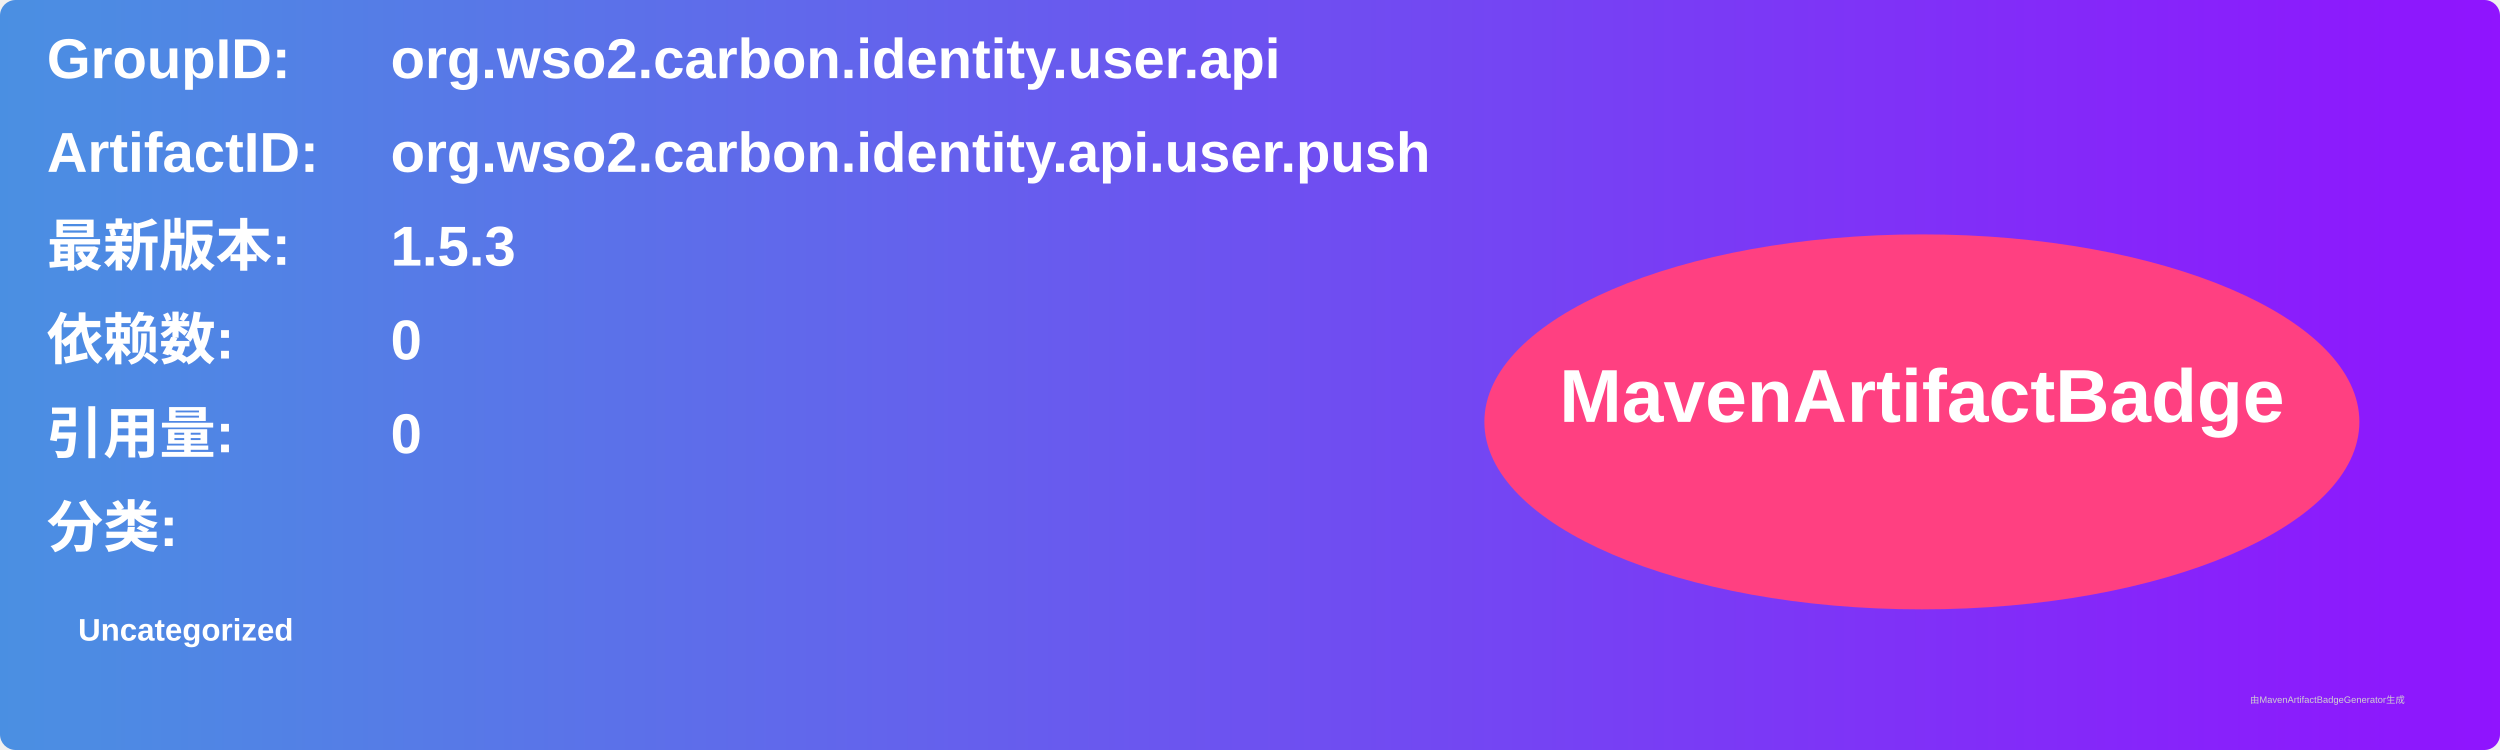
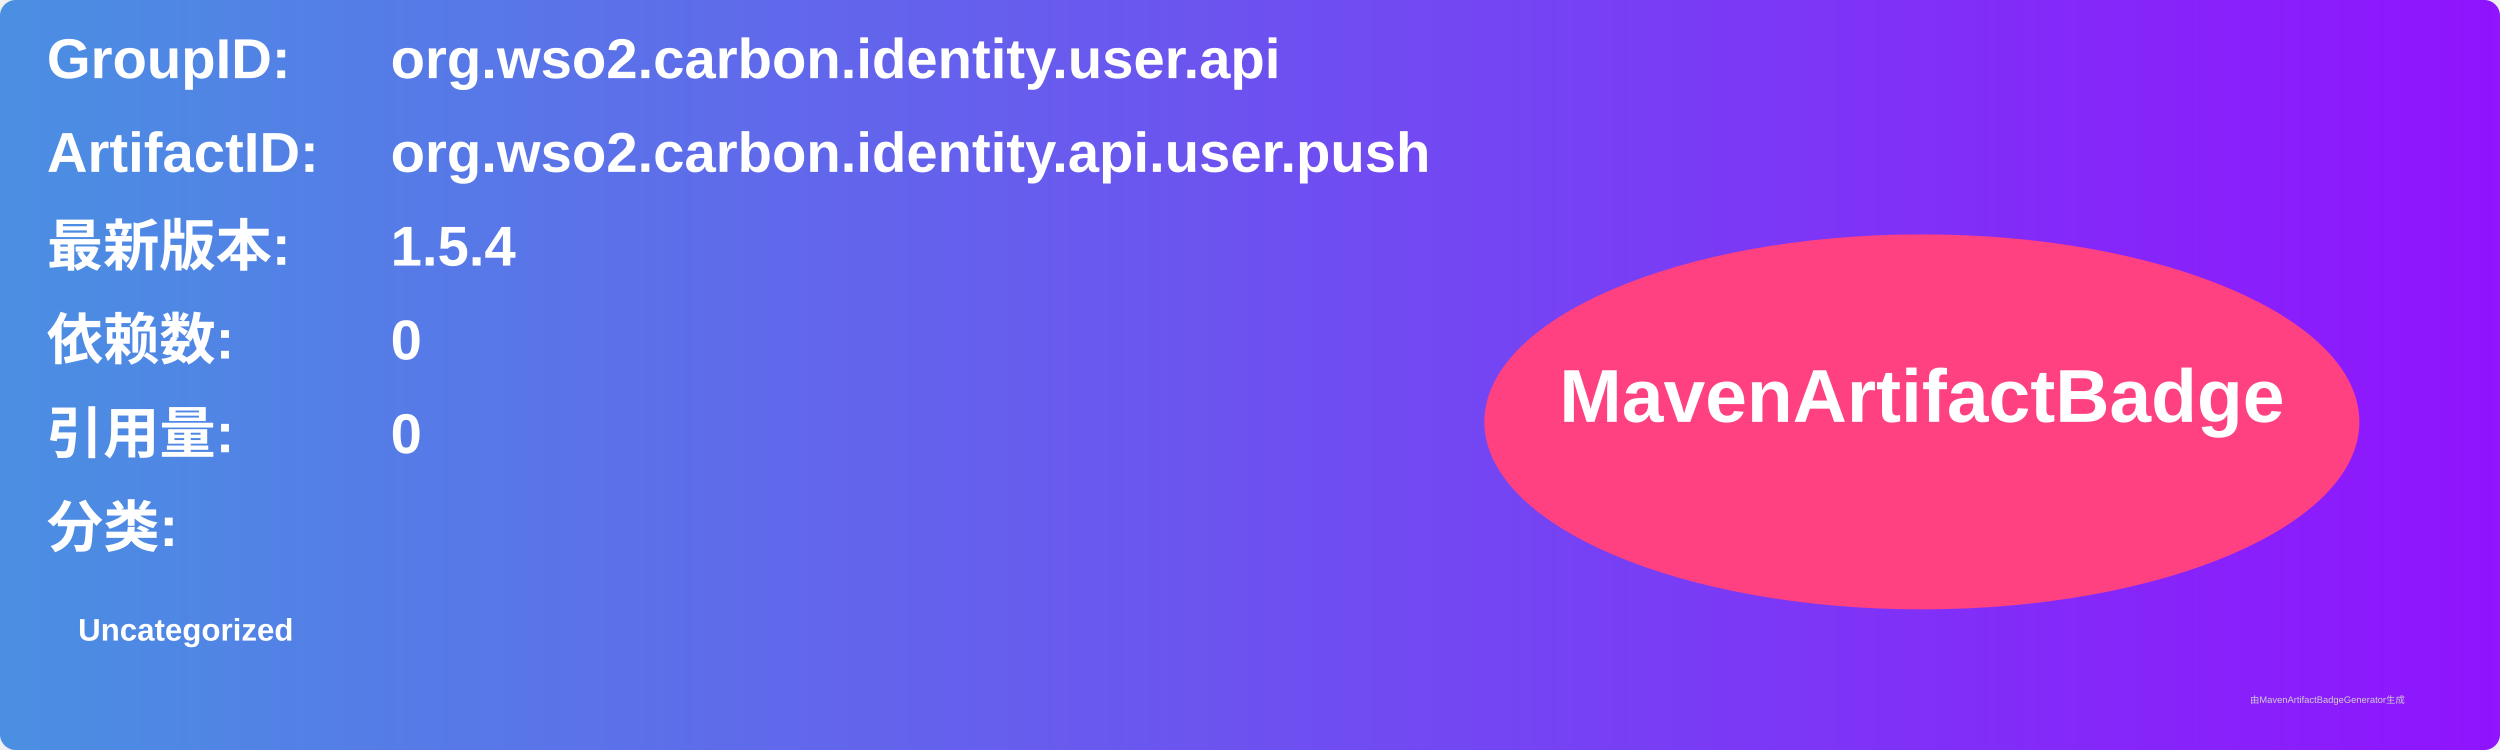
<svg xmlns="http://www.w3.org/2000/svg" width="800" height="240" viewBox="0 0 800 240">
  <linearGradient id="grad" x1="0%" y1="0%" x2="100%" y2="0%">
    <stop offset="0%" stop-color="#4a90e2" />
    <stop offset="100%" stop-color="#9013fe" />
  </linearGradient>
  <rect width="100%" height="100%" rx="5" ry="5" fill="url(#grad)" />
  <g transform="translate(15, 15)">
    <text x="0" y="10" font-family="Arial" font-size="18" fill="white" font-weight="bold" width="260">GroupID:</text>
    <text x="110" y="10" font-family="Arial" font-size="18" fill="white" font-weight="bold" width="460">org.wso2.carbon.identity.user.api</text>
    <text x="0" y="40" font-family="Arial" font-size="18" fill="white" font-weight="bold" width="260">ArtifactID:</text>
    <text x="110" y="40" font-family="Arial" font-size="18" fill="white" font-weight="bold" width="460">org.wso2.carbon.identity.api.user.push</text>
    <text x="0" y="70" font-family="Arial" font-size="18" fill="white" font-weight="bold">最新版本:</text>
    <text x="110" y="70" font-family="Arial" font-size="18" fill="white" font-weight="bold">
-       <tspan font-weight="bold">1.5.3</tspan>
+       <tspan font-weight="bold">1.5.4</tspan>
    </text>
    <text x="0" y="100" font-family="Arial" font-size="18" fill="white" font-weight="bold">依赖数: </text>
    <text x="110" y="100" font-family="Arial" font-size="18" fill="white">
      <tspan font-weight="bold">0</tspan>
    </text>
    <text x="0" y="130" font-family="Arial" font-size="18" fill="white" font-weight="bold">引用量: </text>
    <text x="110" y="130" font-family="Arial" font-size="18" fill="white">
      <tspan font-weight="bold">0</tspan>
    </text>
    <text x="0" y="160" font-family="Arial" font-size="18" fill="white" font-weight="bold">分类:</text>
    <text x="10" y="190" font-family="Arial" font-size="10" fill="white">
      <tspan font-weight="bold">Uncategorized</tspan>
    </text>
    <ellipse cx="600" cy="120" rx="140" ry="60" fill="#ff4081" />
    <text x="600" y="120" text-anchor="middle" font-family="Arial" font-size="24" fill="white" font-weight="bold">MavenArtifactBadge</text>
  </g>
  <text x="720" y="225" font-family="Arial" font-size="3" fill="#d0d0d0">由MavenArtifactBadgeGenerator生成</text>
</svg>
